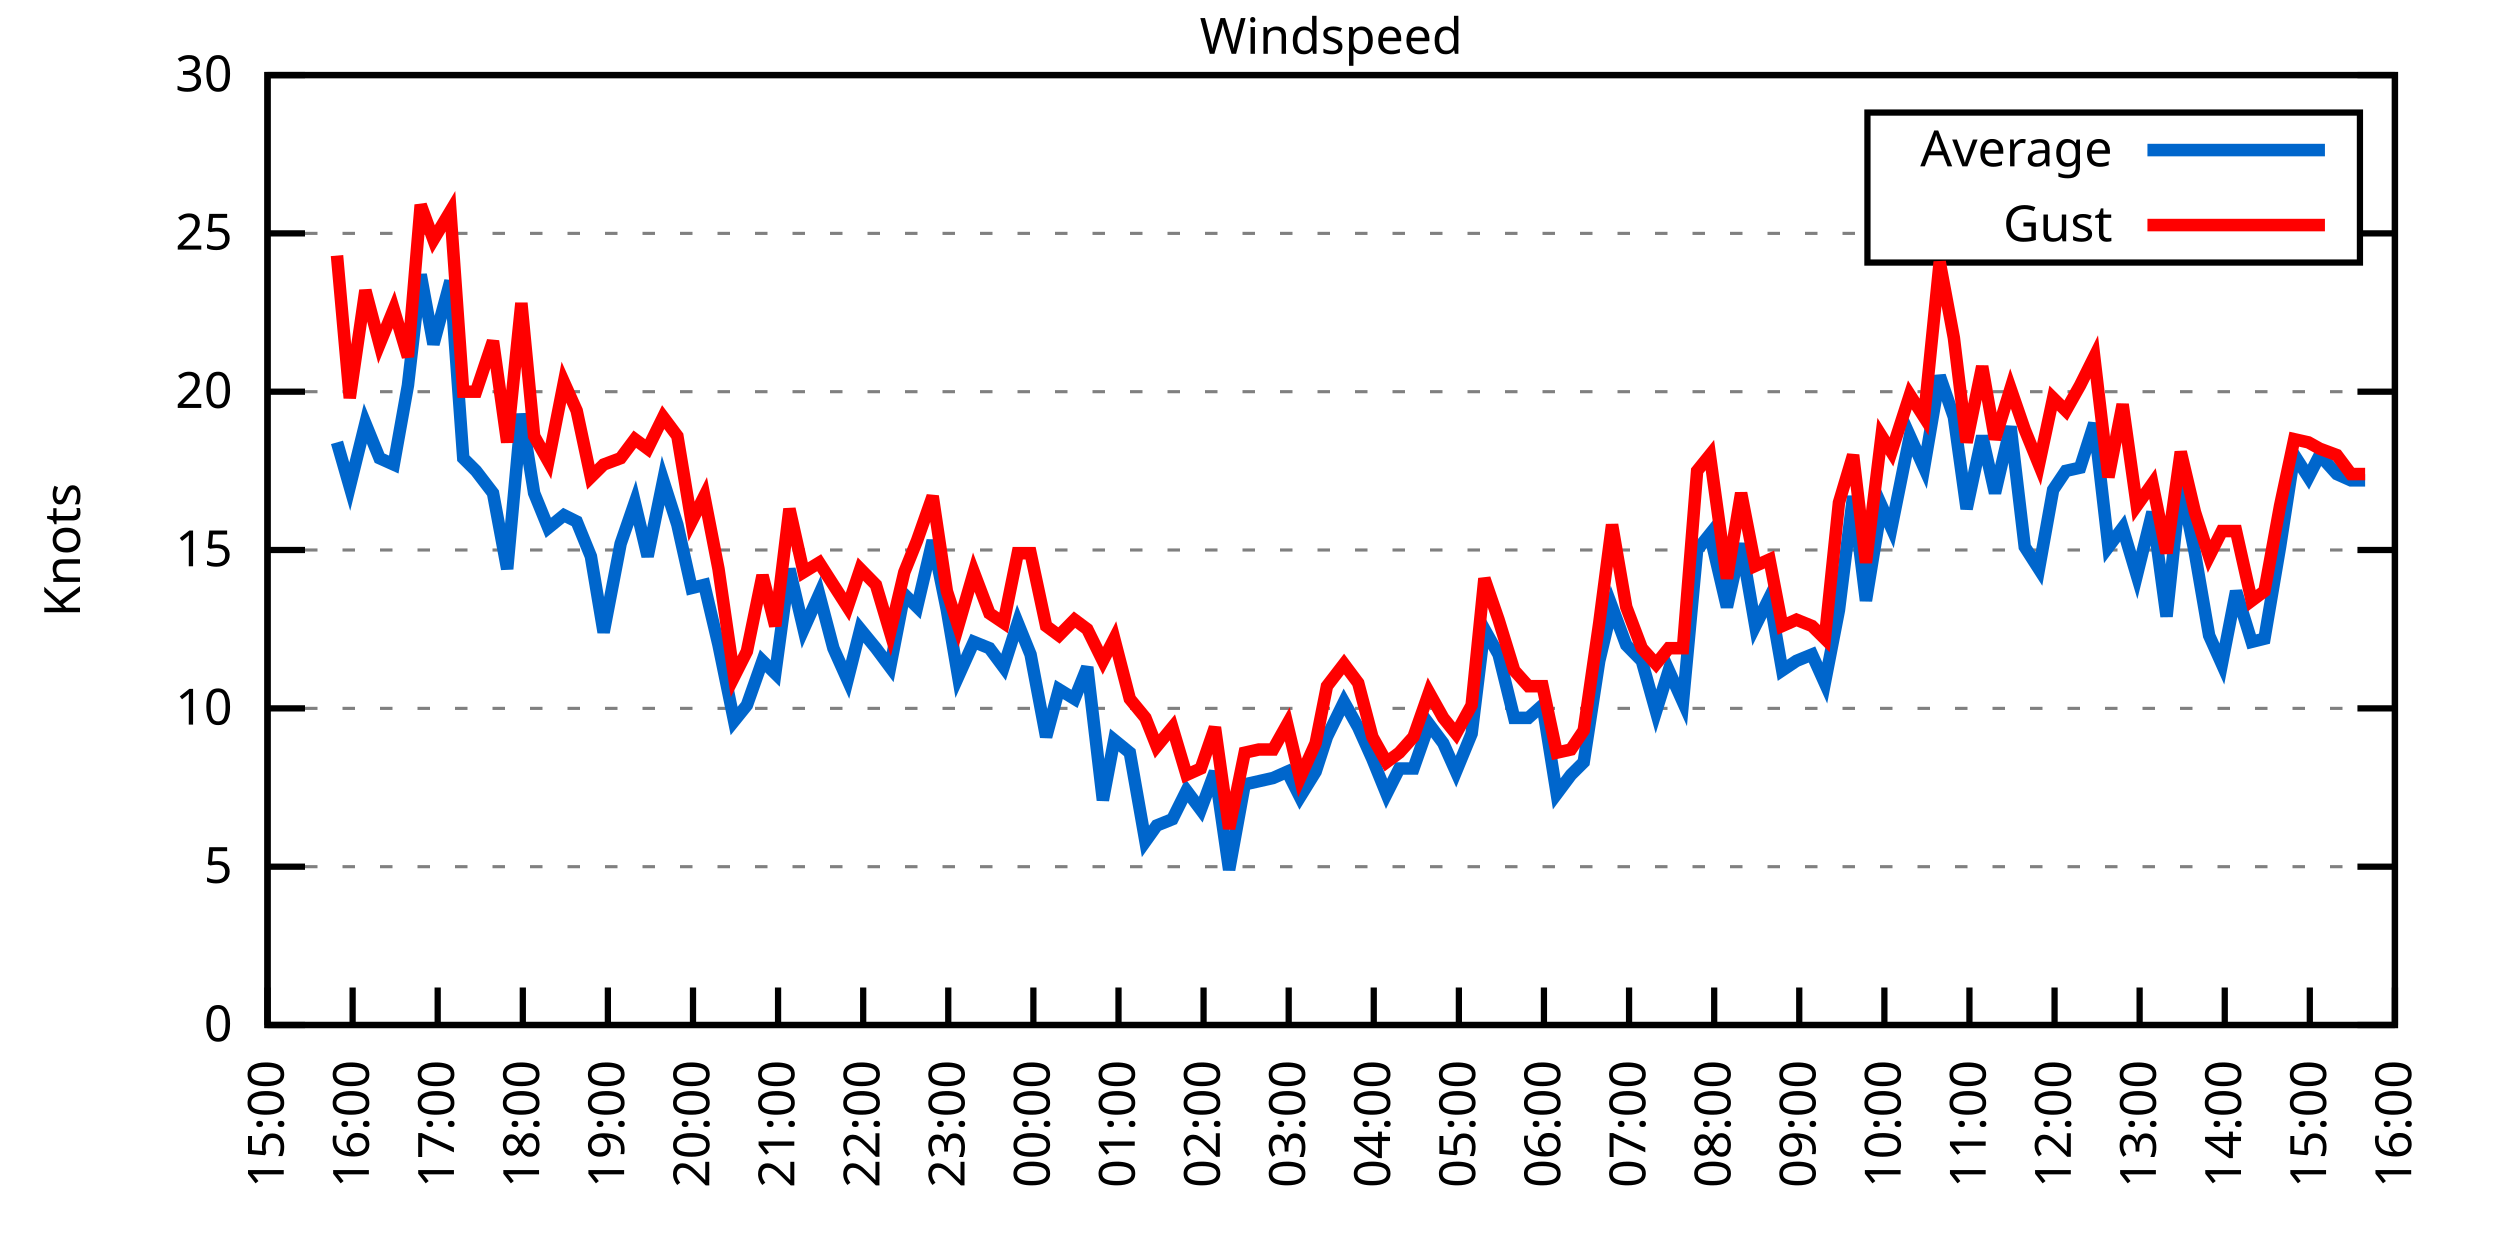
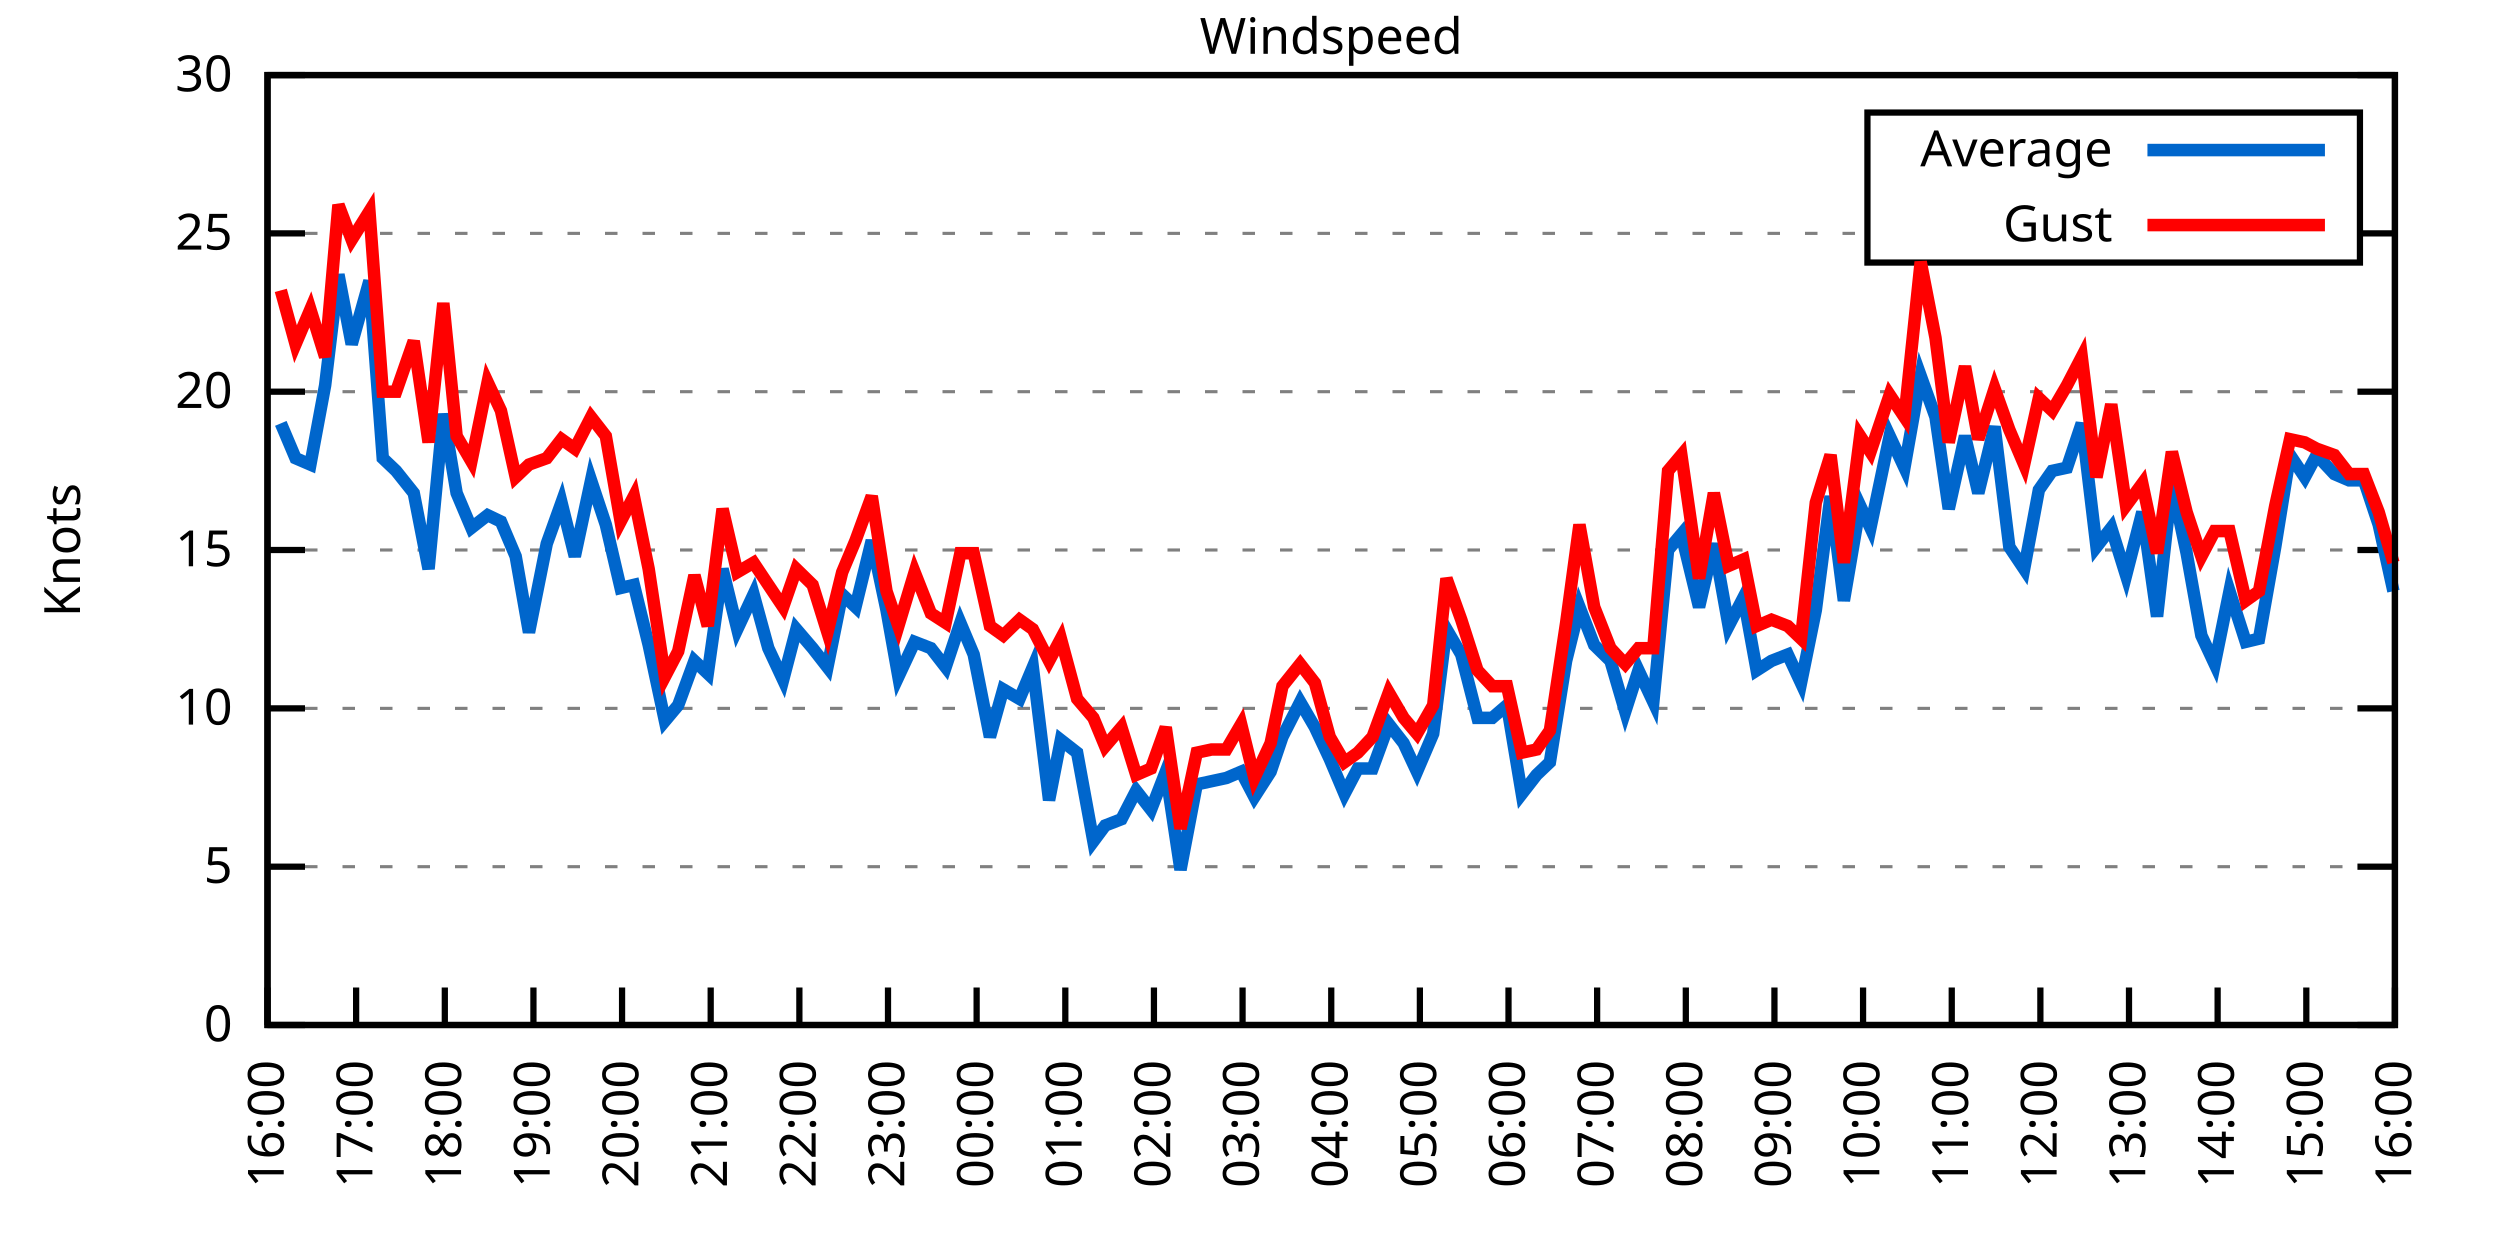
<svg xmlns="http://www.w3.org/2000/svg" xmlns:xlink="http://www.w3.org/1999/xlink" width="400" height="200" viewBox="0 0 400 200">
  <g id="gnuplot_canvas">
    <rect x="0" y="0" width="400" height="200" fill="none" />
    <defs>
      <circle id="gpDot" r="0.5" stroke-width="0.5" stroke="currentColor" />
      <path id="gpPt0" stroke-width="0.333" stroke="currentColor" d="M-1,0 h2 M0,-1 v2" />
      <path id="gpPt1" stroke-width="0.333" stroke="currentColor" d="M-1,-1 L1,1 M1,-1 L-1,1" />
      <path id="gpPt2" stroke-width="0.333" stroke="currentColor" d="M-1,0 L1,0 M0,-1 L0,1 M-1,-1 L1,1 M-1,1 L1,-1" />
      <rect id="gpPt3" stroke-width="0.333" stroke="currentColor" x="-1" y="-1" width="2" height="2" />
      <rect id="gpPt4" stroke-width="0.333" stroke="currentColor" fill="currentColor" x="-1" y="-1" width="2" height="2" />
      <circle id="gpPt5" stroke-width="0.333" stroke="currentColor" cx="0" cy="0" r="1" />
      <use xlink:href="#gpPt5" id="gpPt6" fill="currentColor" stroke="none" />
      <path id="gpPt7" stroke-width="0.333" stroke="currentColor" d="M0,-1.33 L-1.33,0.67 L1.33,0.67 z" />
      <use xlink:href="#gpPt7" id="gpPt8" fill="currentColor" stroke="none" />
      <use xlink:href="#gpPt7" id="gpPt9" stroke="currentColor" transform="rotate(180)" />
      <use xlink:href="#gpPt9" id="gpPt10" fill="currentColor" stroke="none" />
      <use xlink:href="#gpPt3" id="gpPt11" stroke="currentColor" transform="rotate(45)" />
      <use xlink:href="#gpPt11" id="gpPt12" fill="currentColor" stroke="none" />
      <path id="gpPt13" stroke-width="0.333" stroke="currentColor" d="M0,1.330 L1.265,0.411 L0.782,-1.067 L-0.782,-1.076 L-1.265,0.411 z" />
      <use xlink:href="#gpPt13" id="gpPt14" fill="currentColor" stroke="none" />
      <filter id="textbox" filterUnits="objectBoundingBox" x="0" y="0" height="1" width="1">
        <feFlood flood-color="white" flood-opacity="1" result="bgnd" />
        <feComposite in="SourceGraphic" in2="bgnd" operator="atop" />
      </filter>
      <filter id="greybox" filterUnits="objectBoundingBox" x="0" y="0" height="1" width="1">
        <feFlood flood-color="lightgrey" flood-opacity="1" result="grey" />
        <feComposite in="SourceGraphic" in2="grey" operator="atop" />
      </filter>
    </defs>
    <g fill="none" color="white" stroke="currentColor" stroke-width="1.00" stroke-linecap="butt" stroke-linejoin="miter">
</g>
    <g fill="none" color="black" stroke="currentColor" stroke-width="1.00" stroke-linecap="butt" stroke-linejoin="miter">
      <g stroke="none" shape-rendering="crispEdges">
        <polygon fill="rgb(255, 255, 255)" points="42.80,164.00 383.18,164.00 383.18,12.02 42.80,12.02 " />
      </g>
    </g>
    <g fill="none" color="black" stroke="currentColor" stroke-width="1.00" stroke-linecap="butt" stroke-linejoin="miter">
</g>
    <g fill="none" color="black" stroke="black" stroke-width="0.50" stroke-linecap="butt" stroke-linejoin="miter">
</g>
    <g fill="none" color="gray" stroke="currentColor" stroke-width="0.50" stroke-linecap="butt" stroke-linejoin="miter">
      <path stroke="gray" stroke-dasharray="2,4" class="gridline" d="M42.80,164.00 L383.19,164.00  " />
    </g>
    <g fill="none" color="gray" stroke="gray" stroke-width="1.00" stroke-linecap="butt" stroke-linejoin="miter">
</g>
    <g fill="none" color="black" stroke="currentColor" stroke-width="1.00" stroke-linecap="butt" stroke-linejoin="miter">
      <path stroke="black" d="M42.80,164.00 L48.80,164.00 M383.19,164.00 L377.19,164.00  " />
      <g transform="translate(37.20,166.60)" stroke="none" fill="black" font-family="Sans" font-size="8.00" text-anchor="end">
        <text>
          <tspan font-family="Sans"> 0</tspan>
        </text>
      </g>
    </g>
    <g fill="none" color="black" stroke="currentColor" stroke-width="1.00" stroke-linecap="butt" stroke-linejoin="miter">
</g>
    <g fill="none" color="black" stroke="black" stroke-width="0.50" stroke-linecap="butt" stroke-linejoin="miter">
</g>
    <g fill="none" color="gray" stroke="currentColor" stroke-width="0.50" stroke-linecap="butt" stroke-linejoin="miter">
      <path stroke="gray" stroke-dasharray="2,4" class="gridline" d="M42.80,138.67 L383.19,138.67  " />
    </g>
    <g fill="none" color="gray" stroke="gray" stroke-width="1.00" stroke-linecap="butt" stroke-linejoin="miter">
</g>
    <g fill="none" color="black" stroke="currentColor" stroke-width="1.00" stroke-linecap="butt" stroke-linejoin="miter">
      <path stroke="black" d="M42.80,138.67 L48.80,138.67 M383.19,138.67 L377.19,138.67  " />
      <g transform="translate(37.20,141.27)" stroke="none" fill="black" font-family="Sans" font-size="8.00" text-anchor="end">
        <text>
          <tspan font-family="Sans"> 5</tspan>
        </text>
      </g>
    </g>
    <g fill="none" color="black" stroke="currentColor" stroke-width="1.00" stroke-linecap="butt" stroke-linejoin="miter">
</g>
    <g fill="none" color="black" stroke="black" stroke-width="0.50" stroke-linecap="butt" stroke-linejoin="miter">
</g>
    <g fill="none" color="gray" stroke="currentColor" stroke-width="0.50" stroke-linecap="butt" stroke-linejoin="miter">
      <path stroke="gray" stroke-dasharray="2,4" class="gridline" d="M42.80,113.34 L383.19,113.34  " />
    </g>
    <g fill="none" color="gray" stroke="gray" stroke-width="1.00" stroke-linecap="butt" stroke-linejoin="miter">
</g>
    <g fill="none" color="black" stroke="currentColor" stroke-width="1.00" stroke-linecap="butt" stroke-linejoin="miter">
      <path stroke="black" d="M42.80,113.34 L48.80,113.34 M383.19,113.34 L377.19,113.34  " />
      <g transform="translate(37.20,115.94)" stroke="none" fill="black" font-family="Sans" font-size="8.00" text-anchor="end">
        <text>
          <tspan font-family="Sans"> 10</tspan>
        </text>
      </g>
    </g>
    <g fill="none" color="black" stroke="currentColor" stroke-width="1.00" stroke-linecap="butt" stroke-linejoin="miter">
</g>
    <g fill="none" color="black" stroke="black" stroke-width="0.50" stroke-linecap="butt" stroke-linejoin="miter">
</g>
    <g fill="none" color="gray" stroke="currentColor" stroke-width="0.50" stroke-linecap="butt" stroke-linejoin="miter">
      <path stroke="gray" stroke-dasharray="2,4" class="gridline" d="M42.80,88.00 L383.19,88.00  " />
    </g>
    <g fill="none" color="gray" stroke="gray" stroke-width="1.00" stroke-linecap="butt" stroke-linejoin="miter">
</g>
    <g fill="none" color="black" stroke="currentColor" stroke-width="1.00" stroke-linecap="butt" stroke-linejoin="miter">
      <path stroke="black" d="M42.80,88.00 L48.80,88.00 M383.19,88.00 L377.19,88.00  " />
      <g transform="translate(37.20,90.60)" stroke="none" fill="black" font-family="Sans" font-size="8.00" text-anchor="end">
        <text>
          <tspan font-family="Sans"> 15</tspan>
        </text>
      </g>
    </g>
    <g fill="none" color="black" stroke="currentColor" stroke-width="1.00" stroke-linecap="butt" stroke-linejoin="miter">
</g>
    <g fill="none" color="black" stroke="black" stroke-width="0.50" stroke-linecap="butt" stroke-linejoin="miter">
</g>
    <g fill="none" color="gray" stroke="currentColor" stroke-width="0.50" stroke-linecap="butt" stroke-linejoin="miter">
      <path stroke="gray" stroke-dasharray="2,4" class="gridline" d="M42.80,62.67 L383.19,62.67  " />
    </g>
    <g fill="none" color="gray" stroke="gray" stroke-width="1.00" stroke-linecap="butt" stroke-linejoin="miter">
</g>
    <g fill="none" color="black" stroke="currentColor" stroke-width="1.00" stroke-linecap="butt" stroke-linejoin="miter">
      <path stroke="black" d="M42.80,62.67 L48.80,62.67 M383.19,62.67 L377.19,62.67  " />
      <g transform="translate(37.20,65.27)" stroke="none" fill="black" font-family="Sans" font-size="8.00" text-anchor="end">
        <text>
          <tspan font-family="Sans"> 20</tspan>
        </text>
      </g>
    </g>
    <g fill="none" color="black" stroke="currentColor" stroke-width="1.00" stroke-linecap="butt" stroke-linejoin="miter">
</g>
    <g fill="none" color="black" stroke="black" stroke-width="0.50" stroke-linecap="butt" stroke-linejoin="miter">
</g>
    <g fill="none" color="gray" stroke="currentColor" stroke-width="0.50" stroke-linecap="butt" stroke-linejoin="miter">
      <path stroke="gray" stroke-dasharray="2,4" class="gridline" d="M42.80,37.34 L298.79,37.34 M377.59,37.34 L383.19,37.34  " />
    </g>
    <g fill="none" color="gray" stroke="gray" stroke-width="1.00" stroke-linecap="butt" stroke-linejoin="miter">
</g>
    <g fill="none" color="black" stroke="currentColor" stroke-width="1.00" stroke-linecap="butt" stroke-linejoin="miter">
      <path stroke="black" d="M42.80,37.34 L48.80,37.34 M383.19,37.34 L377.19,37.34  " />
      <g transform="translate(37.20,39.94)" stroke="none" fill="black" font-family="Sans" font-size="8.00" text-anchor="end">
        <text>
          <tspan font-family="Sans"> 25</tspan>
        </text>
      </g>
    </g>
    <g fill="none" color="black" stroke="currentColor" stroke-width="1.00" stroke-linecap="butt" stroke-linejoin="miter">
</g>
    <g fill="none" color="black" stroke="black" stroke-width="0.50" stroke-linecap="butt" stroke-linejoin="miter">
</g>
    <g fill="none" color="gray" stroke="currentColor" stroke-width="0.50" stroke-linecap="butt" stroke-linejoin="miter">
      <path stroke="gray" stroke-dasharray="2,4" class="gridline" d="M42.80,12.01 L383.19,12.01  " />
    </g>
    <g fill="none" color="gray" stroke="gray" stroke-width="1.00" stroke-linecap="butt" stroke-linejoin="miter">
</g>
    <g fill="none" color="black" stroke="currentColor" stroke-width="1.00" stroke-linecap="butt" stroke-linejoin="miter">
      <path stroke="black" d="M42.80,12.01 L48.80,12.01 M383.19,12.01 L377.19,12.01  " />
      <g transform="translate(37.20,14.61)" stroke="none" fill="black" font-family="Sans" font-size="8.00" text-anchor="end">
        <text>
          <tspan font-family="Sans"> 30</tspan>
        </text>
      </g>
    </g>
    <g fill="none" color="black" stroke="currentColor" stroke-width="1.00" stroke-linecap="butt" stroke-linejoin="miter">
      <path stroke="black" d="M42.80,164.00 L42.80,158.00  " />
      <g transform="translate(45.40,169.60) rotate(270.00)" stroke="none" fill="black" font-family="Sans" font-size="8.00" text-anchor="end">
        <text>
-           <tspan font-family="Sans">15:00</tspan>
-         </text>
-       </g>
-     </g>
-     <g fill="none" color="black" stroke="currentColor" stroke-width="1.00" stroke-linecap="butt" stroke-linejoin="miter">
-       <path stroke="black" d="M56.42,164.00 L56.42,158.00  " />
-       <g transform="translate(59.02,169.60) rotate(270.00)" stroke="none" fill="black" font-family="Sans" font-size="8.00" text-anchor="end">
-         <text>
          <tspan font-family="Sans">16:00</tspan>
        </text>
      </g>
    </g>
    <g fill="none" color="black" stroke="currentColor" stroke-width="1.00" stroke-linecap="butt" stroke-linejoin="miter">
-       <path stroke="black" d="M70.03,164.00 L70.03,158.00  " />
-       <g transform="translate(72.63,169.60) rotate(270.00)" stroke="none" fill="black" font-family="Sans" font-size="8.00" text-anchor="end">
+       <path stroke="black" d="M56.98,164.00 L56.98,158.00  " />
+       <g transform="translate(59.58,169.60) rotate(270.00)" stroke="none" fill="black" font-family="Sans" font-size="8.00" text-anchor="end">
        <text>
          <tspan font-family="Sans">17:00</tspan>
        </text>
      </g>
    </g>
    <g fill="none" color="black" stroke="currentColor" stroke-width="1.00" stroke-linecap="butt" stroke-linejoin="miter">
-       <path stroke="black" d="M83.65,164.00 L83.65,158.00  " />
-       <g transform="translate(86.25,169.60) rotate(270.00)" stroke="none" fill="black" font-family="Sans" font-size="8.00" text-anchor="end">
+       <path stroke="black" d="M71.17,164.00 L71.17,158.00  " />
+       <g transform="translate(73.77,169.60) rotate(270.00)" stroke="none" fill="black" font-family="Sans" font-size="8.00" text-anchor="end">
        <text>
          <tspan font-family="Sans">18:00</tspan>
        </text>
      </g>
    </g>
    <g fill="none" color="black" stroke="currentColor" stroke-width="1.00" stroke-linecap="butt" stroke-linejoin="miter">
-       <path stroke="black" d="M97.26,164.00 L97.26,158.00  " />
-       <g transform="translate(99.86,169.60) rotate(270.00)" stroke="none" fill="black" font-family="Sans" font-size="8.00" text-anchor="end">
+       <path stroke="black" d="M85.35,164.00 L85.35,158.00  " />
+       <g transform="translate(87.95,169.60) rotate(270.00)" stroke="none" fill="black" font-family="Sans" font-size="8.00" text-anchor="end">
        <text>
          <tspan font-family="Sans">19:00</tspan>
        </text>
      </g>
    </g>
    <g fill="none" color="black" stroke="currentColor" stroke-width="1.00" stroke-linecap="butt" stroke-linejoin="miter">
-       <path stroke="black" d="M110.88,164.00 L110.88,158.00  " />
-       <g transform="translate(113.48,169.60) rotate(270.00)" stroke="none" fill="black" font-family="Sans" font-size="8.00" text-anchor="end">
+       <path stroke="black" d="M99.53,164.00 L99.53,158.00  " />
+       <g transform="translate(102.13,169.60) rotate(270.00)" stroke="none" fill="black" font-family="Sans" font-size="8.00" text-anchor="end">
        <text>
          <tspan font-family="Sans">20:00</tspan>
        </text>
      </g>
    </g>
    <g fill="none" color="black" stroke="currentColor" stroke-width="1.00" stroke-linecap="butt" stroke-linejoin="miter">
-       <path stroke="black" d="M124.49,164.00 L124.49,158.00  " />
-       <g transform="translate(127.09,169.60) rotate(270.00)" stroke="none" fill="black" font-family="Sans" font-size="8.00" text-anchor="end">
+       <path stroke="black" d="M113.71,164.00 L113.71,158.00  " />
+       <g transform="translate(116.31,169.60) rotate(270.00)" stroke="none" fill="black" font-family="Sans" font-size="8.00" text-anchor="end">
        <text>
          <tspan font-family="Sans">21:00</tspan>
        </text>
      </g>
    </g>
    <g fill="none" color="black" stroke="currentColor" stroke-width="1.00" stroke-linecap="butt" stroke-linejoin="miter">
-       <path stroke="black" d="M138.11,164.00 L138.11,158.00  " />
-       <g transform="translate(140.71,169.60) rotate(270.00)" stroke="none" fill="black" font-family="Sans" font-size="8.00" text-anchor="end">
+       <path stroke="black" d="M127.90,164.00 L127.90,158.00  " />
+       <g transform="translate(130.50,169.60) rotate(270.00)" stroke="none" fill="black" font-family="Sans" font-size="8.00" text-anchor="end">
        <text>
          <tspan font-family="Sans">22:00</tspan>
        </text>
      </g>
    </g>
    <g fill="none" color="black" stroke="currentColor" stroke-width="1.00" stroke-linecap="butt" stroke-linejoin="miter">
-       <path stroke="black" d="M151.72,164.00 L151.72,158.00  " />
-       <g transform="translate(154.32,169.60) rotate(270.00)" stroke="none" fill="black" font-family="Sans" font-size="8.00" text-anchor="end">
+       <path stroke="black" d="M142.08,164.00 L142.08,158.00  " />
+       <g transform="translate(144.68,169.60) rotate(270.00)" stroke="none" fill="black" font-family="Sans" font-size="8.00" text-anchor="end">
        <text>
          <tspan font-family="Sans">23:00</tspan>
        </text>
      </g>
    </g>
    <g fill="none" color="black" stroke="currentColor" stroke-width="1.00" stroke-linecap="butt" stroke-linejoin="miter">
-       <path stroke="black" d="M165.34,164.00 L165.34,158.00  " />
-       <g transform="translate(167.94,169.60) rotate(270.00)" stroke="none" fill="black" font-family="Sans" font-size="8.00" text-anchor="end">
+       <path stroke="black" d="M156.26,164.00 L156.26,158.00  " />
+       <g transform="translate(158.86,169.60) rotate(270.00)" stroke="none" fill="black" font-family="Sans" font-size="8.00" text-anchor="end">
        <text>
          <tspan font-family="Sans">00:00</tspan>
        </text>
      </g>
    </g>
    <g fill="none" color="black" stroke="currentColor" stroke-width="1.00" stroke-linecap="butt" stroke-linejoin="miter">
-       <path stroke="black" d="M178.96,164.00 L178.96,158.00  " />
-       <g transform="translate(181.56,169.60) rotate(270.00)" stroke="none" fill="black" font-family="Sans" font-size="8.00" text-anchor="end">
+       <path stroke="black" d="M170.45,164.00 L170.45,158.00  " />
+       <g transform="translate(173.05,169.60) rotate(270.00)" stroke="none" fill="black" font-family="Sans" font-size="8.00" text-anchor="end">
        <text>
          <tspan font-family="Sans">01:00</tspan>
        </text>
      </g>
    </g>
    <g fill="none" color="black" stroke="currentColor" stroke-width="1.00" stroke-linecap="butt" stroke-linejoin="miter">
-       <path stroke="black" d="M192.57,164.00 L192.57,158.00  " />
-       <g transform="translate(195.17,169.60) rotate(270.00)" stroke="none" fill="black" font-family="Sans" font-size="8.00" text-anchor="end">
+       <path stroke="black" d="M184.63,164.00 L184.63,158.00  " />
+       <g transform="translate(187.23,169.60) rotate(270.00)" stroke="none" fill="black" font-family="Sans" font-size="8.00" text-anchor="end">
        <text>
          <tspan font-family="Sans">02:00</tspan>
        </text>
      </g>
    </g>
    <g fill="none" color="black" stroke="currentColor" stroke-width="1.00" stroke-linecap="butt" stroke-linejoin="miter">
-       <path stroke="black" d="M206.19,164.00 L206.19,158.00  " />
-       <g transform="translate(208.79,169.60) rotate(270.00)" stroke="none" fill="black" font-family="Sans" font-size="8.00" text-anchor="end">
+       <path stroke="black" d="M198.81,164.00 L198.81,158.00  " />
+       <g transform="translate(201.41,169.60) rotate(270.00)" stroke="none" fill="black" font-family="Sans" font-size="8.00" text-anchor="end">
        <text>
          <tspan font-family="Sans">03:00</tspan>
        </text>
      </g>
    </g>
    <g fill="none" color="black" stroke="currentColor" stroke-width="1.00" stroke-linecap="butt" stroke-linejoin="miter">
-       <path stroke="black" d="M219.80,164.00 L219.80,158.00  " />
-       <g transform="translate(222.40,169.60) rotate(270.00)" stroke="none" fill="black" font-family="Sans" font-size="8.00" text-anchor="end">
+       <path stroke="black" d="M213.00,164.00 L213.00,158.00  " />
+       <g transform="translate(215.60,169.60) rotate(270.00)" stroke="none" fill="black" font-family="Sans" font-size="8.00" text-anchor="end">
        <text>
          <tspan font-family="Sans">04:00</tspan>
        </text>
      </g>
    </g>
    <g fill="none" color="black" stroke="currentColor" stroke-width="1.00" stroke-linecap="butt" stroke-linejoin="miter">
-       <path stroke="black" d="M233.42,164.00 L233.42,158.00  " />
-       <g transform="translate(236.02,169.60) rotate(270.00)" stroke="none" fill="black" font-family="Sans" font-size="8.00" text-anchor="end">
+       <path stroke="black" d="M227.18,164.00 L227.18,158.00  " />
+       <g transform="translate(229.78,169.60) rotate(270.00)" stroke="none" fill="black" font-family="Sans" font-size="8.00" text-anchor="end">
        <text>
          <tspan font-family="Sans">05:00</tspan>
        </text>
      </g>
    </g>
    <g fill="none" color="black" stroke="currentColor" stroke-width="1.00" stroke-linecap="butt" stroke-linejoin="miter">
-       <path stroke="black" d="M247.03,164.00 L247.03,158.00  " />
-       <g transform="translate(249.63,169.60) rotate(270.00)" stroke="none" fill="black" font-family="Sans" font-size="8.00" text-anchor="end">
+       <path stroke="black" d="M241.36,164.00 L241.36,158.00  " />
+       <g transform="translate(243.96,169.60) rotate(270.00)" stroke="none" fill="black" font-family="Sans" font-size="8.00" text-anchor="end">
        <text>
          <tspan font-family="Sans">06:00</tspan>
        </text>
      </g>
    </g>
    <g fill="none" color="black" stroke="currentColor" stroke-width="1.00" stroke-linecap="butt" stroke-linejoin="miter">
-       <path stroke="black" d="M260.65,164.00 L260.65,158.00  " />
-       <g transform="translate(263.25,169.60) rotate(270.00)" stroke="none" fill="black" font-family="Sans" font-size="8.00" text-anchor="end">
+       <path stroke="black" d="M255.54,164.00 L255.54,158.00  " />
+       <g transform="translate(258.14,169.60) rotate(270.00)" stroke="none" fill="black" font-family="Sans" font-size="8.00" text-anchor="end">
        <text>
          <tspan font-family="Sans">07:00</tspan>
        </text>
      </g>
    </g>
    <g fill="none" color="black" stroke="currentColor" stroke-width="1.00" stroke-linecap="butt" stroke-linejoin="miter">
-       <path stroke="black" d="M274.27,164.00 L274.27,158.00  " />
-       <g transform="translate(276.87,169.60) rotate(270.00)" stroke="none" fill="black" font-family="Sans" font-size="8.00" text-anchor="end">
+       <path stroke="black" d="M269.73,164.00 L269.73,158.00  " />
+       <g transform="translate(272.33,169.60) rotate(270.00)" stroke="none" fill="black" font-family="Sans" font-size="8.00" text-anchor="end">
        <text>
          <tspan font-family="Sans">08:00</tspan>
        </text>
      </g>
    </g>
    <g fill="none" color="black" stroke="currentColor" stroke-width="1.00" stroke-linecap="butt" stroke-linejoin="miter">
-       <path stroke="black" d="M287.88,164.00 L287.88,158.00  " />
-       <g transform="translate(290.48,169.60) rotate(270.00)" stroke="none" fill="black" font-family="Sans" font-size="8.00" text-anchor="end">
+       <path stroke="black" d="M283.91,164.00 L283.91,158.00  " />
+       <g transform="translate(286.51,169.60) rotate(270.00)" stroke="none" fill="black" font-family="Sans" font-size="8.00" text-anchor="end">
        <text>
          <tspan font-family="Sans">09:00</tspan>
        </text>
      </g>
    </g>
    <g fill="none" color="black" stroke="currentColor" stroke-width="1.00" stroke-linecap="butt" stroke-linejoin="miter">
-       <path stroke="black" d="M301.50,164.00 L301.50,158.00  " />
-       <g transform="translate(304.10,169.60) rotate(270.00)" stroke="none" fill="black" font-family="Sans" font-size="8.00" text-anchor="end">
+       <path stroke="black" d="M298.09,164.00 L298.09,158.00  " />
+       <g transform="translate(300.69,169.60) rotate(270.00)" stroke="none" fill="black" font-family="Sans" font-size="8.00" text-anchor="end">
        <text>
          <tspan font-family="Sans">10:00</tspan>
        </text>
      </g>
    </g>
    <g fill="none" color="black" stroke="currentColor" stroke-width="1.00" stroke-linecap="butt" stroke-linejoin="miter">
-       <path stroke="black" d="M315.11,164.00 L315.11,158.00  " />
-       <g transform="translate(317.71,169.60) rotate(270.00)" stroke="none" fill="black" font-family="Sans" font-size="8.00" text-anchor="end">
+       <path stroke="black" d="M312.28,164.00 L312.28,158.00  " />
+       <g transform="translate(314.88,169.60) rotate(270.00)" stroke="none" fill="black" font-family="Sans" font-size="8.00" text-anchor="end">
        <text>
          <tspan font-family="Sans">11:00</tspan>
        </text>
      </g>
    </g>
    <g fill="none" color="black" stroke="currentColor" stroke-width="1.00" stroke-linecap="butt" stroke-linejoin="miter">
-       <path stroke="black" d="M328.73,164.00 L328.73,158.00  " />
-       <g transform="translate(331.33,169.60) rotate(270.00)" stroke="none" fill="black" font-family="Sans" font-size="8.00" text-anchor="end">
+       <path stroke="black" d="M326.46,164.00 L326.46,158.00  " />
+       <g transform="translate(329.06,169.60) rotate(270.00)" stroke="none" fill="black" font-family="Sans" font-size="8.00" text-anchor="end">
        <text>
          <tspan font-family="Sans">12:00</tspan>
        </text>
      </g>
    </g>
    <g fill="none" color="black" stroke="currentColor" stroke-width="1.00" stroke-linecap="butt" stroke-linejoin="miter">
-       <path stroke="black" d="M342.34,164.00 L342.34,158.00  " />
-       <g transform="translate(344.94,169.60) rotate(270.00)" stroke="none" fill="black" font-family="Sans" font-size="8.00" text-anchor="end">
+       <path stroke="black" d="M340.64,164.00 L340.64,158.00  " />
+       <g transform="translate(343.24,169.60) rotate(270.00)" stroke="none" fill="black" font-family="Sans" font-size="8.00" text-anchor="end">
        <text>
          <tspan font-family="Sans">13:00</tspan>
        </text>
      </g>
    </g>
    <g fill="none" color="black" stroke="currentColor" stroke-width="1.00" stroke-linecap="butt" stroke-linejoin="miter">
-       <path stroke="black" d="M355.96,164.00 L355.96,158.00  " />
-       <g transform="translate(358.56,169.60) rotate(270.00)" stroke="none" fill="black" font-family="Sans" font-size="8.00" text-anchor="end">
+       <path stroke="black" d="M354.82,164.00 L354.82,158.00  " />
+       <g transform="translate(357.42,169.60) rotate(270.00)" stroke="none" fill="black" font-family="Sans" font-size="8.00" text-anchor="end">
        <text>
          <tspan font-family="Sans">14:00</tspan>
        </text>
      </g>
    </g>
    <g fill="none" color="black" stroke="currentColor" stroke-width="1.00" stroke-linecap="butt" stroke-linejoin="miter">
-       <path stroke="black" d="M369.57,164.00 L369.57,158.00  " />
-       <g transform="translate(372.17,169.60) rotate(270.00)" stroke="none" fill="black" font-family="Sans" font-size="8.00" text-anchor="end">
+       <path stroke="black" d="M369.01,164.00 L369.01,158.00  " />
+       <g transform="translate(371.61,169.60) rotate(270.00)" stroke="none" fill="black" font-family="Sans" font-size="8.00" text-anchor="end">
        <text>
          <tspan font-family="Sans">15:00</tspan>
        </text>
      </g>
    </g>
    <g fill="none" color="black" stroke="currentColor" stroke-width="1.00" stroke-linecap="butt" stroke-linejoin="miter">
      <path stroke="black" d="M383.19,164.00 L383.19,158.00  " />
      <g transform="translate(385.79,169.60) rotate(270.00)" stroke="none" fill="black" font-family="Sans" font-size="8.00" text-anchor="end">
        <text>
          <tspan font-family="Sans">16:00</tspan>
        </text>
      </g>
    </g>
    <g fill="none" color="black" stroke="currentColor" stroke-width="1.00" stroke-linecap="butt" stroke-linejoin="miter">
</g>
    <g fill="none" color="black" stroke="currentColor" stroke-width="1.00" stroke-linecap="butt" stroke-linejoin="miter">
      <path stroke="black" d="M42.80,12.01 L42.80,164.00 L383.19,164.00 L383.19,12.01 L42.80,12.01 Z  " />
    </g>
    <g fill="none" color="black" stroke="currentColor" stroke-width="1.00" stroke-linecap="butt" stroke-linejoin="miter">
</g>
    <g fill="none" color="black" stroke="currentColor" stroke-width="1.00" stroke-linecap="butt" stroke-linejoin="miter">
      <path stroke="black" d="M298.79,42.01 L298.79,18.01 L377.59,18.01 L377.59,42.01 L298.79,42.01 Z  " />
    </g>
    <g id="Windspeed_plot_1">
      <g fill="none" color="white" stroke="black" stroke-width="2.00" stroke-linecap="butt" stroke-linejoin="miter">
</g>
      <g fill="none" color="black" stroke="currentColor" stroke-width="2.00" stroke-linecap="butt" stroke-linejoin="miter">
        <g transform="translate(337.99,26.61)" stroke="none" fill="black" font-family="Sans" font-size="8.00" text-anchor="end">
          <text>
            <tspan font-family="Sans">Average</tspan>
          </text>
        </g>
      </g>
      <g fill="none" color="black" stroke="currentColor" stroke-width="2.00" stroke-linecap="butt" stroke-linejoin="miter">
-         <path stroke="rgb(  0, 102, 204)" d="M343.59,24.01 L371.99,24.01 M53.92,70.78 L55.96,77.87 L58.46,67.74 L60.73,73.31 L63.00,74.33 L65.27,61.66   L67.31,43.93 L69.35,55.07 L72.07,44.94 L74.12,73.31 L76.16,75.34 L78.88,78.89 L81.15,91.04 L83.42,66.22   L85.46,78.89 L87.73,84.46 L90.23,82.43 L92.27,83.45 L94.54,89.02 L96.58,101.18 L99.30,86.99 L101.57,80.41   L103.62,89.02 L106.11,76.86 L108.38,83.95 L110.65,94.08 L112.69,93.58 L114.96,103.20 L117.46,115.36 L119.50,112.83   L122.00,105.74 L124.04,107.76 L126.31,91.04 L128.58,100.67 L131.07,95.10 L133.34,103.71 L135.61,108.78 L137.66,100.67   L140.15,103.71 L142.42,106.75 L144.69,95.10 L146.73,97.12 L149.23,86.49 L151.50,97.63 L153.31,108.27 L155.81,102.70   L158.31,103.71 L160.57,106.75 L162.84,99.66 L164.89,104.72 L167.38,117.90 L169.43,110.30 L171.92,111.82 L173.96,106.75   L176.46,128.03 L178.28,118.40 L180.77,120.43 L183.27,134.62 L185.08,132.08 L187.58,131.07 L189.85,126.51 L192.12,129.55   L194.39,123.47 L196.66,139.17 L199.15,125.50 L201.42,124.99 L203.69,124.48 L205.96,123.47 L208.00,127.52 L210.50,123.47   L212.31,117.90 L215.04,112.32 L217.31,116.38 L219.58,121.44 L221.85,127.02 L223.89,122.96 L226.16,122.96 L228.65,115.87   L230.92,118.91 L232.96,123.47 L235.46,117.39 L237.50,100.67 L239.77,104.72 L242.27,114.86 L244.54,114.86 L246.81,112.83   L249.08,127.02 L251.35,123.98 L253.39,121.95 L255.88,105.74 L257.93,97.12 L260.20,103.20 L262.69,105.74 L264.96,113.84   L267.00,107.26 L269.27,112.32 L271.54,88.00 L273.58,85.47 L276.31,97.12 L278.58,86.99 L280.85,100.16 L283.12,95.60   L285.16,107.26 L287.43,105.74 L289.92,104.72 L291.97,109.28 L294.23,97.63 L296.50,79.39 L298.55,96.11 L301.04,80.91   L302.63,84.46 L305.58,69.77 L307.85,74.83 L310.35,60.14 L312.62,66.73 L314.66,81.42 L317.15,69.77 L319.20,78.89   L321.69,68.25 L323.96,87.50 L326.23,91.04 L328.50,78.38 L330.54,75.34 L332.81,74.83 L335.08,67.74 L337.35,87.50   L339.62,84.46 L341.89,92.06 L344.39,81.93 L346.65,98.64 L348.92,77.37 L351.19,88.51 L353.46,101.68 L355.50,106.24   L357.77,94.59 L360.27,102.70 L362.31,102.19 L364.81,87.50 L367.08,72.81 L369.35,76.35 L371.16,72.81 L373.89,75.85   L376.16,76.86 L378.42,76.86  " />
+         <path stroke="rgb(  0, 102, 204)" d="M343.59,24.01 L371.99,24.01 M44.93,67.74 L47.29,73.31 L49.66,74.33 L52.02,61.66 L54.15,43.93 L56.27,55.07   L59.11,44.94 L61.24,73.31 L63.37,75.34 L66.20,78.89 L68.57,91.04 L70.93,66.22 L73.06,78.89 L75.42,84.46   L78.02,82.43 L80.15,83.45 L82.51,89.02 L84.64,101.18 L87.48,86.99 L89.84,80.41 L91.97,89.02 L94.57,76.86   L96.93,83.95 L99.30,94.08 L101.42,93.58 L103.79,103.20 L106.39,115.36 L108.51,112.83 L111.11,105.74 L113.24,107.76   L115.61,91.04 L117.97,100.67 L120.57,95.10 L122.93,103.71 L125.30,108.78 L127.42,100.67 L130.02,103.71 L132.39,106.75   L134.75,95.10 L136.88,97.12 L139.48,86.49 L141.84,97.63 L143.74,108.27 L146.34,102.70 L148.94,103.71 L151.30,106.75   L153.66,99.66 L155.79,104.72 L158.39,117.90 L160.52,110.30 L163.12,111.82 L165.25,106.75 L167.85,128.03 L169.74,118.40   L172.34,120.43 L174.94,134.62 L176.83,132.08 L179.43,131.07 L181.79,126.51 L184.16,129.55 L186.52,123.47 L188.88,139.17   L191.48,125.50 L193.85,124.99 L196.21,124.48 L198.58,123.47 L200.70,127.52 L203.30,123.47 L205.19,117.90 L208.03,112.32   L210.39,116.38 L212.76,121.44 L215.12,127.02 L217.25,122.96 L219.61,122.96 L222.21,115.87 L224.58,118.91 L226.71,123.47   L229.31,117.39 L231.43,100.67 L233.80,104.72 L236.40,114.86 L238.76,114.86 L241.12,112.83 L243.49,127.02 L245.85,123.98   L247.98,121.95 L250.58,105.74 L252.71,97.12 L255.07,103.20 L257.67,105.74 L260.04,113.84 L262.16,107.26 L264.53,112.32   L266.89,88.00 L269.02,85.47 L271.85,97.12 L274.22,86.99 L276.58,100.16 L278.95,95.60 L281.07,107.26 L283.44,105.74   L286.04,104.72 L288.16,109.28 L290.53,97.63 L292.89,79.39 L295.02,96.11 L297.62,80.91 L299.27,84.46 L302.35,69.77   L304.71,74.83 L307.31,60.14 L309.68,66.73 L311.80,81.42 L314.40,69.77 L316.53,78.89 L319.13,68.25 L321.49,87.50   L323.86,91.04 L326.22,78.38 L328.35,75.34 L330.71,74.83 L333.08,67.74 L335.44,87.50 L337.80,84.46 L340.17,92.06   L342.77,81.93 L345.13,98.64 L347.50,77.37 L349.86,88.51 L352.22,101.68 L354.35,106.24 L356.72,94.59 L359.32,102.70   L361.44,102.19 L364.04,87.50 L366.41,72.81 L368.77,76.35 L370.66,72.81 L373.50,75.85 L375.86,76.86 L378.23,76.86   L380.59,83.95 L382.95,94.59  " />
      </g>
    </g>
    <g id="Windspeed_plot_2">
      <g fill="none" color="black" stroke="currentColor" stroke-width="2.00" stroke-linecap="butt" stroke-linejoin="miter">
        <g transform="translate(337.99,38.61)" stroke="none" fill="black" font-family="Sans" font-size="8.00" text-anchor="end">
          <text>
            <tspan font-family="Sans">Gust</tspan>
          </text>
        </g>
      </g>
      <g fill="none" color="black" stroke="currentColor" stroke-width="2.00" stroke-linecap="butt" stroke-linejoin="miter">
-         <path stroke="rgb(255,   0,   0)" d="M343.59,36.01 L371.99,36.01 M53.92,40.89 L55.96,63.69 L58.46,46.46 L60.73,55.07 L63.00,49.50 L65.27,57.10   L67.31,32.78 L69.35,38.35 L72.07,33.80 L74.12,62.67 L76.16,62.67 L78.88,54.57 L81.15,70.78 L83.42,48.49   L85.46,69.77 L87.73,73.82 L90.23,61.15 L92.27,65.71 L94.54,76.35 L96.58,74.33 L99.30,73.31 L101.57,70.27   L103.62,71.79 L106.11,66.73 L108.38,69.77 L110.65,83.45 L112.69,79.39 L114.96,91.04 L117.46,108.27 L119.50,104.22   L122.00,92.06 L124.04,100.16 L126.31,81.42 L128.58,91.55 L131.07,90.03 L133.34,93.58 L135.61,97.12 L137.66,91.04   L140.15,93.58 L142.42,101.18 L144.69,91.55 L146.73,86.49 L149.23,79.39 L151.50,94.59 L153.31,100.16 L155.81,91.55   L158.31,98.14 L160.57,99.66 L162.84,88.51 L164.89,88.51 L167.38,100.16 L169.43,101.68 L171.92,99.15 L173.96,100.67   L176.46,105.74 L178.28,102.19 L180.77,111.82 L183.27,114.86 L185.08,119.42 L187.58,116.38 L189.85,123.98 L192.12,122.96   L194.39,116.38 L196.66,132.59 L199.15,120.43 L201.42,119.92 L203.69,119.92 L205.96,115.87 L208.00,124.48 L210.50,118.91   L212.31,109.79 L215.04,106.24 L217.31,109.28 L219.58,117.90 L221.85,121.95 L223.89,120.43 L226.16,117.90 L228.65,110.80   L230.92,114.86 L232.96,117.39 L235.46,112.83 L237.50,92.56 L239.77,99.15 L242.27,107.26 L244.54,109.79 L246.81,109.79   L249.08,120.43 L251.35,119.92 L253.39,116.88 L255.88,99.66 L257.93,83.95 L260.20,97.12 L262.69,103.71 L264.96,106.24   L267.00,103.71 L269.27,103.71 L271.54,75.34 L273.58,72.81 L276.31,92.56 L278.58,78.89 L280.85,90.54 L283.12,89.52   L285.16,100.16 L287.43,99.15 L289.92,100.16 L291.97,102.19 L294.23,80.41 L296.50,72.81 L298.55,90.03 L301.04,69.77   L302.63,72.30 L305.58,63.18 L307.85,66.73 L310.35,41.90 L312.62,54.06 L314.66,70.78 L317.15,58.62 L319.20,70.27   L321.69,62.17 L323.96,68.75 L326.23,74.33 L328.50,63.69 L330.54,65.71 L332.81,61.66 L335.08,57.10 L337.35,76.35   L339.62,64.70 L341.89,80.91 L344.39,77.37 L346.65,88.51 L348.92,72.30 L351.19,81.93 L353.46,89.02 L355.50,84.97   L357.77,84.97 L360.27,96.11 L362.31,94.59 L364.81,80.91 L367.08,70.27 L369.35,70.78 L371.16,71.79 L373.89,72.81   L376.16,75.85 L378.42,75.85  " />
+         <path stroke="rgb(255,   0,   0)" d="M343.59,36.01 L371.99,36.01 M44.93,46.46 L47.29,55.07 L49.66,49.50 L52.02,57.10 L54.15,32.78 L56.27,38.35   L59.11,33.80 L61.24,62.67 L63.37,62.67 L66.20,54.57 L68.57,70.78 L70.93,48.49 L73.06,69.77 L75.42,73.82   L78.02,61.15 L80.15,65.71 L82.51,76.35 L84.64,74.33 L87.48,73.31 L89.84,70.27 L91.97,71.79 L94.57,66.73   L96.93,69.77 L99.30,83.45 L101.42,79.39 L103.79,91.04 L106.39,108.27 L108.51,104.22 L111.11,92.06 L113.24,100.16   L115.61,81.42 L117.97,91.55 L120.57,90.03 L122.93,93.58 L125.30,97.12 L127.42,91.04 L130.02,93.58 L132.39,101.18   L134.75,91.55 L136.88,86.49 L139.48,79.39 L141.84,94.59 L143.74,100.16 L146.34,91.55 L148.94,98.14 L151.30,99.66   L153.66,88.51 L155.79,88.51 L158.39,100.16 L160.52,101.68 L163.12,99.15 L165.25,100.67 L167.85,105.74 L169.74,102.19   L172.34,111.82 L174.94,114.86 L176.83,119.42 L179.43,116.38 L181.79,123.98 L184.16,122.96 L186.52,116.38 L188.88,132.59   L191.48,120.43 L193.85,119.92 L196.21,119.92 L198.58,115.87 L200.70,124.48 L203.30,118.91 L205.19,109.79 L208.03,106.24   L210.39,109.28 L212.76,117.90 L215.12,121.95 L217.25,120.43 L219.61,117.90 L222.21,110.80 L224.58,114.86 L226.71,117.39   L229.31,112.83 L231.43,92.56 L233.80,99.15 L236.40,107.26 L238.76,109.79 L241.12,109.79 L243.49,120.43 L245.85,119.92   L247.98,116.88 L250.58,99.66 L252.71,83.95 L255.07,97.12 L257.67,103.71 L260.04,106.24 L262.16,103.71 L264.53,103.71   L266.89,75.34 L269.02,72.81 L271.85,92.56 L274.22,78.89 L276.58,90.54 L278.95,89.52 L281.07,100.16 L283.44,99.15   L286.04,100.16 L288.16,102.19 L290.53,80.41 L292.89,72.81 L295.02,90.03 L297.62,69.77 L299.27,72.30 L302.35,63.18   L304.71,66.73 L307.31,41.90 L309.68,54.06 L311.80,70.78 L314.40,58.62 L316.53,70.27 L319.13,62.17 L321.49,68.75   L323.86,74.33 L326.22,63.69 L328.35,65.71 L330.71,61.66 L333.08,57.10 L335.44,76.35 L337.80,64.70 L340.17,80.91   L342.77,77.37 L345.13,88.51 L347.50,72.30 L349.86,81.93 L352.22,89.02 L354.35,84.97 L356.72,84.97 L359.32,96.11   L361.44,94.59 L364.04,80.91 L366.41,70.27 L368.77,70.78 L370.66,71.79 L373.50,72.81 L375.86,75.85 L378.23,75.85   L380.59,81.93 L382.95,90.03  " />
      </g>
    </g>
    <g fill="none" color="black" stroke="currentColor" stroke-width="2.00" stroke-linecap="butt" stroke-linejoin="miter">
</g>
    <g fill="none" color="black" stroke="black" stroke-width="1.00" stroke-linecap="butt" stroke-linejoin="miter">
</g>
    <g fill="none" color="black" stroke="currentColor" stroke-width="1.00" stroke-linecap="butt" stroke-linejoin="miter">
      <path stroke="black" d="M42.80,12.01 L42.80,164.00 L383.19,164.00 L383.19,12.01 L42.80,12.01 Z  " />
      <g transform="translate(12.80,88.01) rotate(270.00)" stroke="none" fill="black" font-family="Sans" font-size="8.00" text-anchor="middle">
        <text>
          <tspan font-family="Sans">Knots</tspan>
        </text>
      </g>
    </g>
    <g fill="none" color="black" stroke="currentColor" stroke-width="1.00" stroke-linecap="butt" stroke-linejoin="miter">
</g>
    <g fill="none" color="black" stroke="currentColor" stroke-width="1.00" stroke-linecap="butt" stroke-linejoin="miter">
      <g transform="translate(212.99,8.61)" stroke="none" fill="black" font-family="Sans" font-size="8.00" text-anchor="middle">
        <text>
          <tspan font-family="Sans">Windspeed</tspan>
        </text>
      </g>
    </g>
    <g fill="none" color="black" stroke="currentColor" stroke-width="1.00" stroke-linecap="butt" stroke-linejoin="miter">
</g>
  </g>
</svg>
